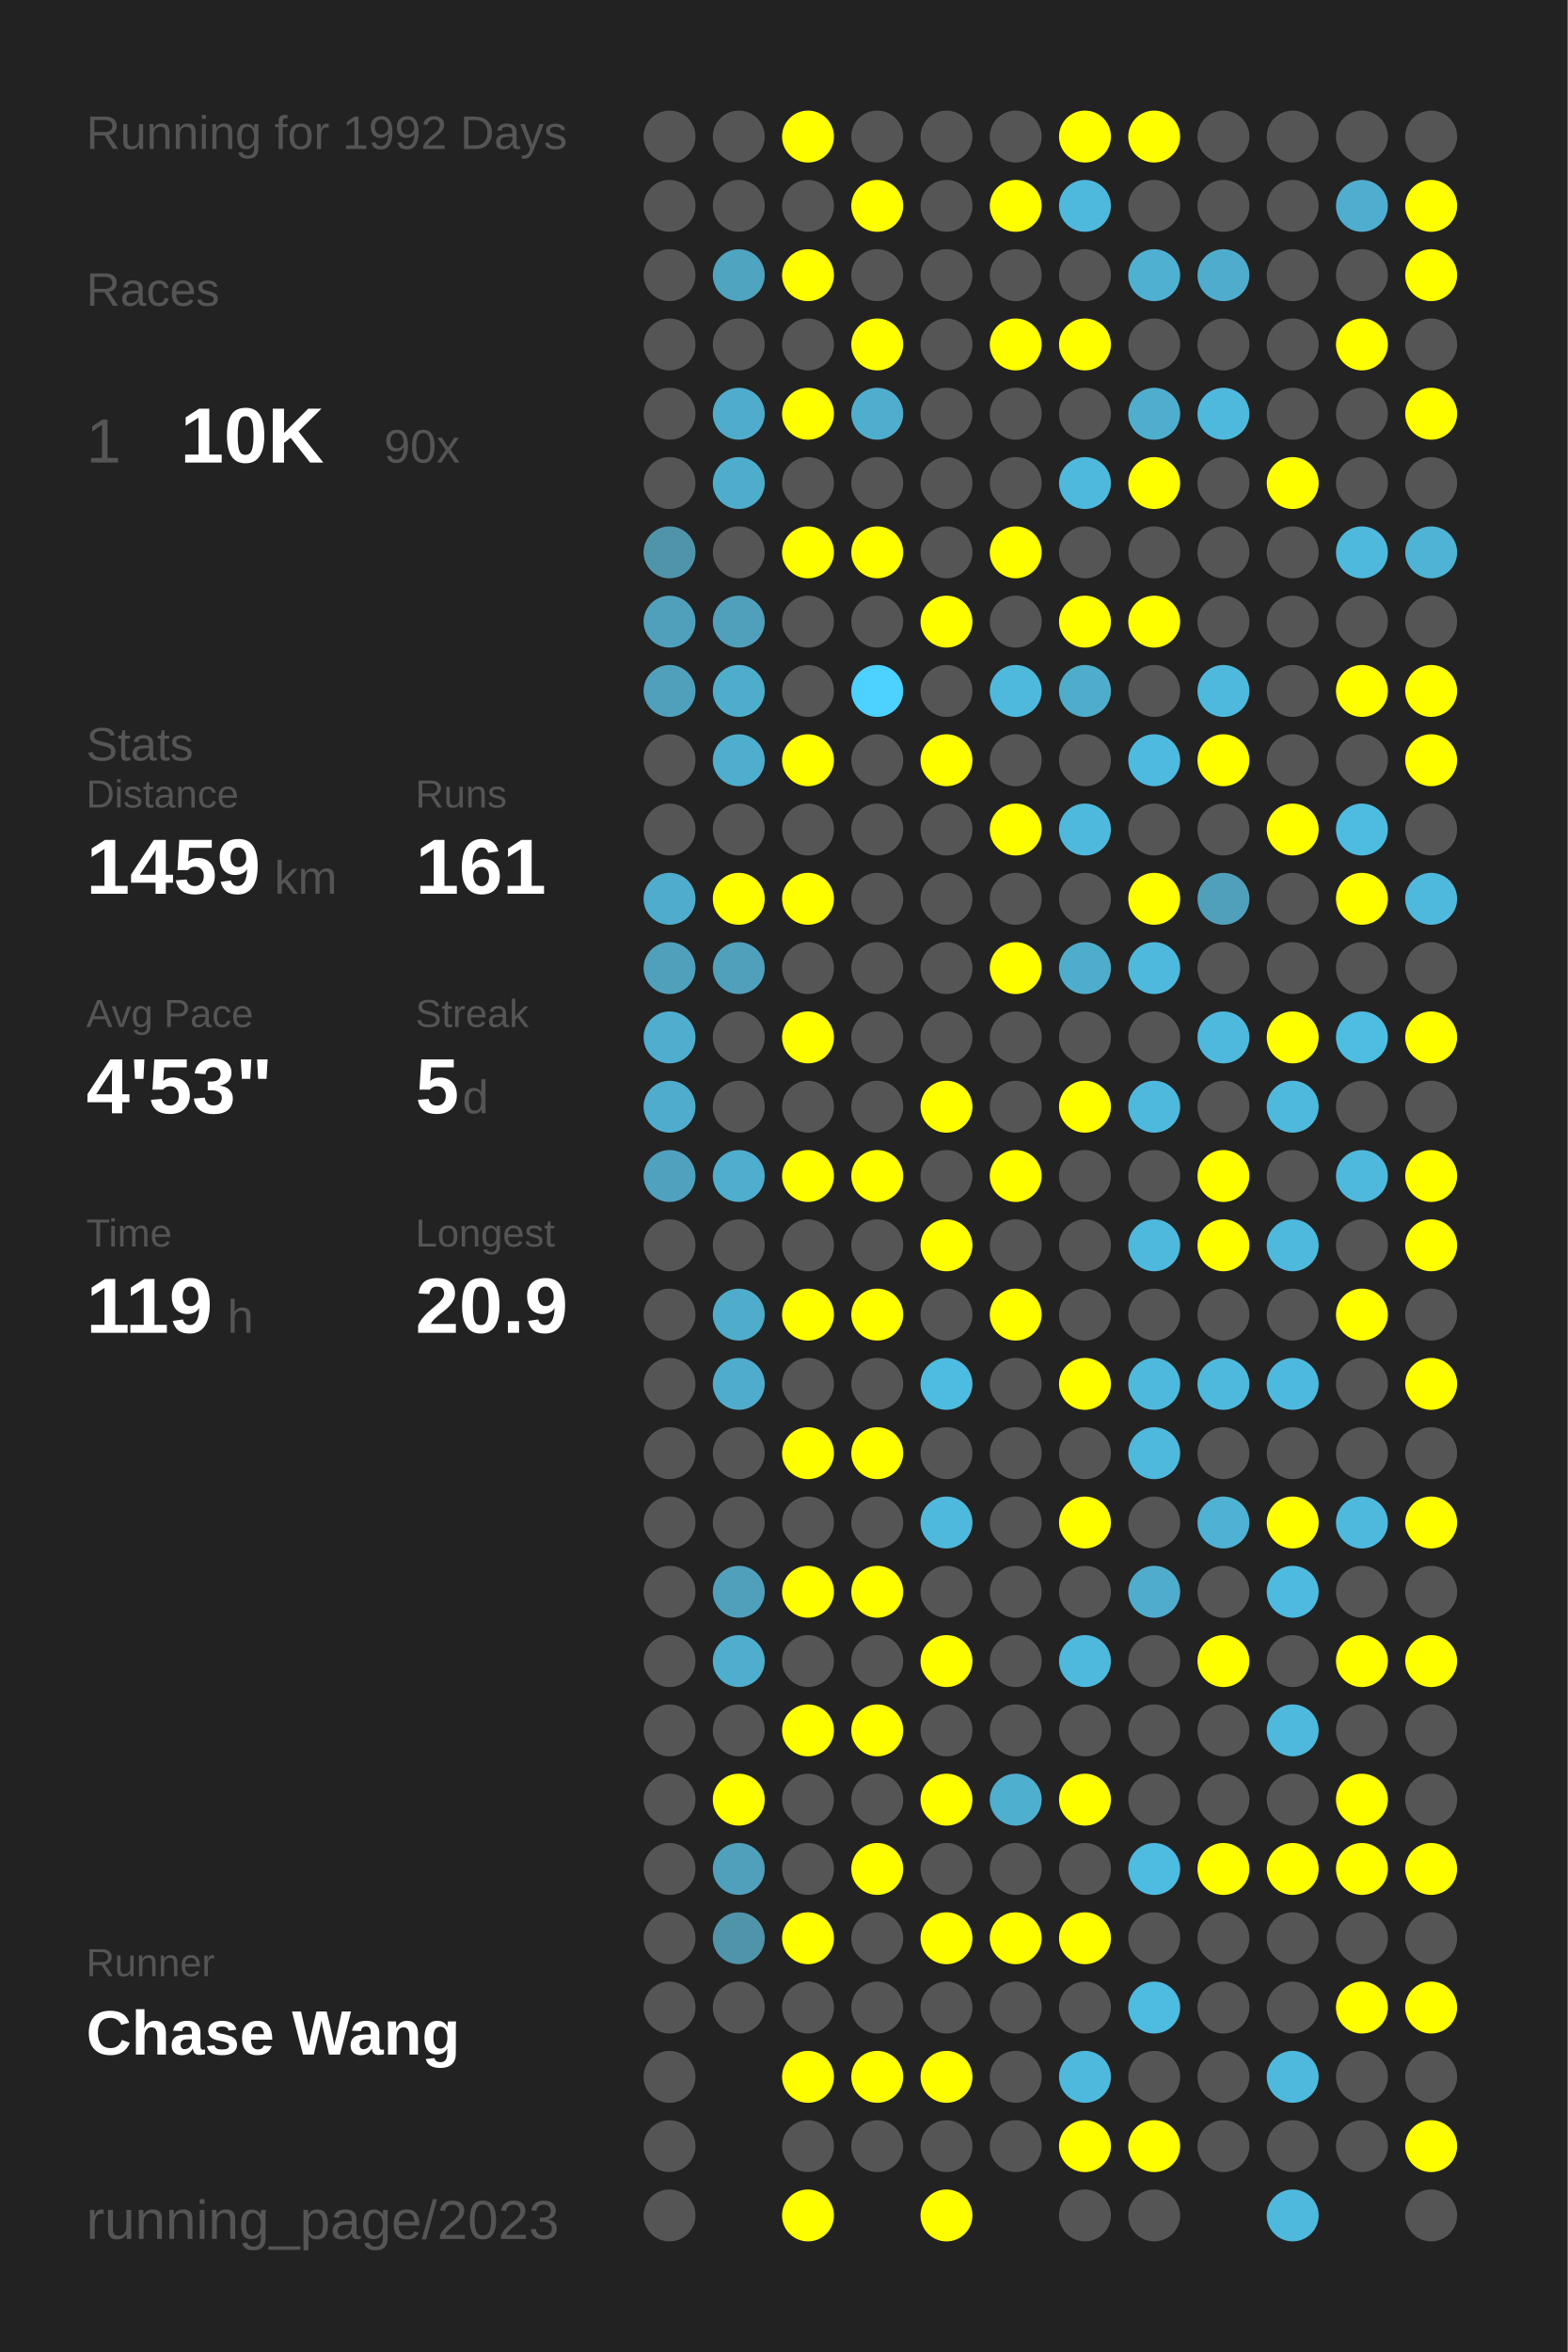
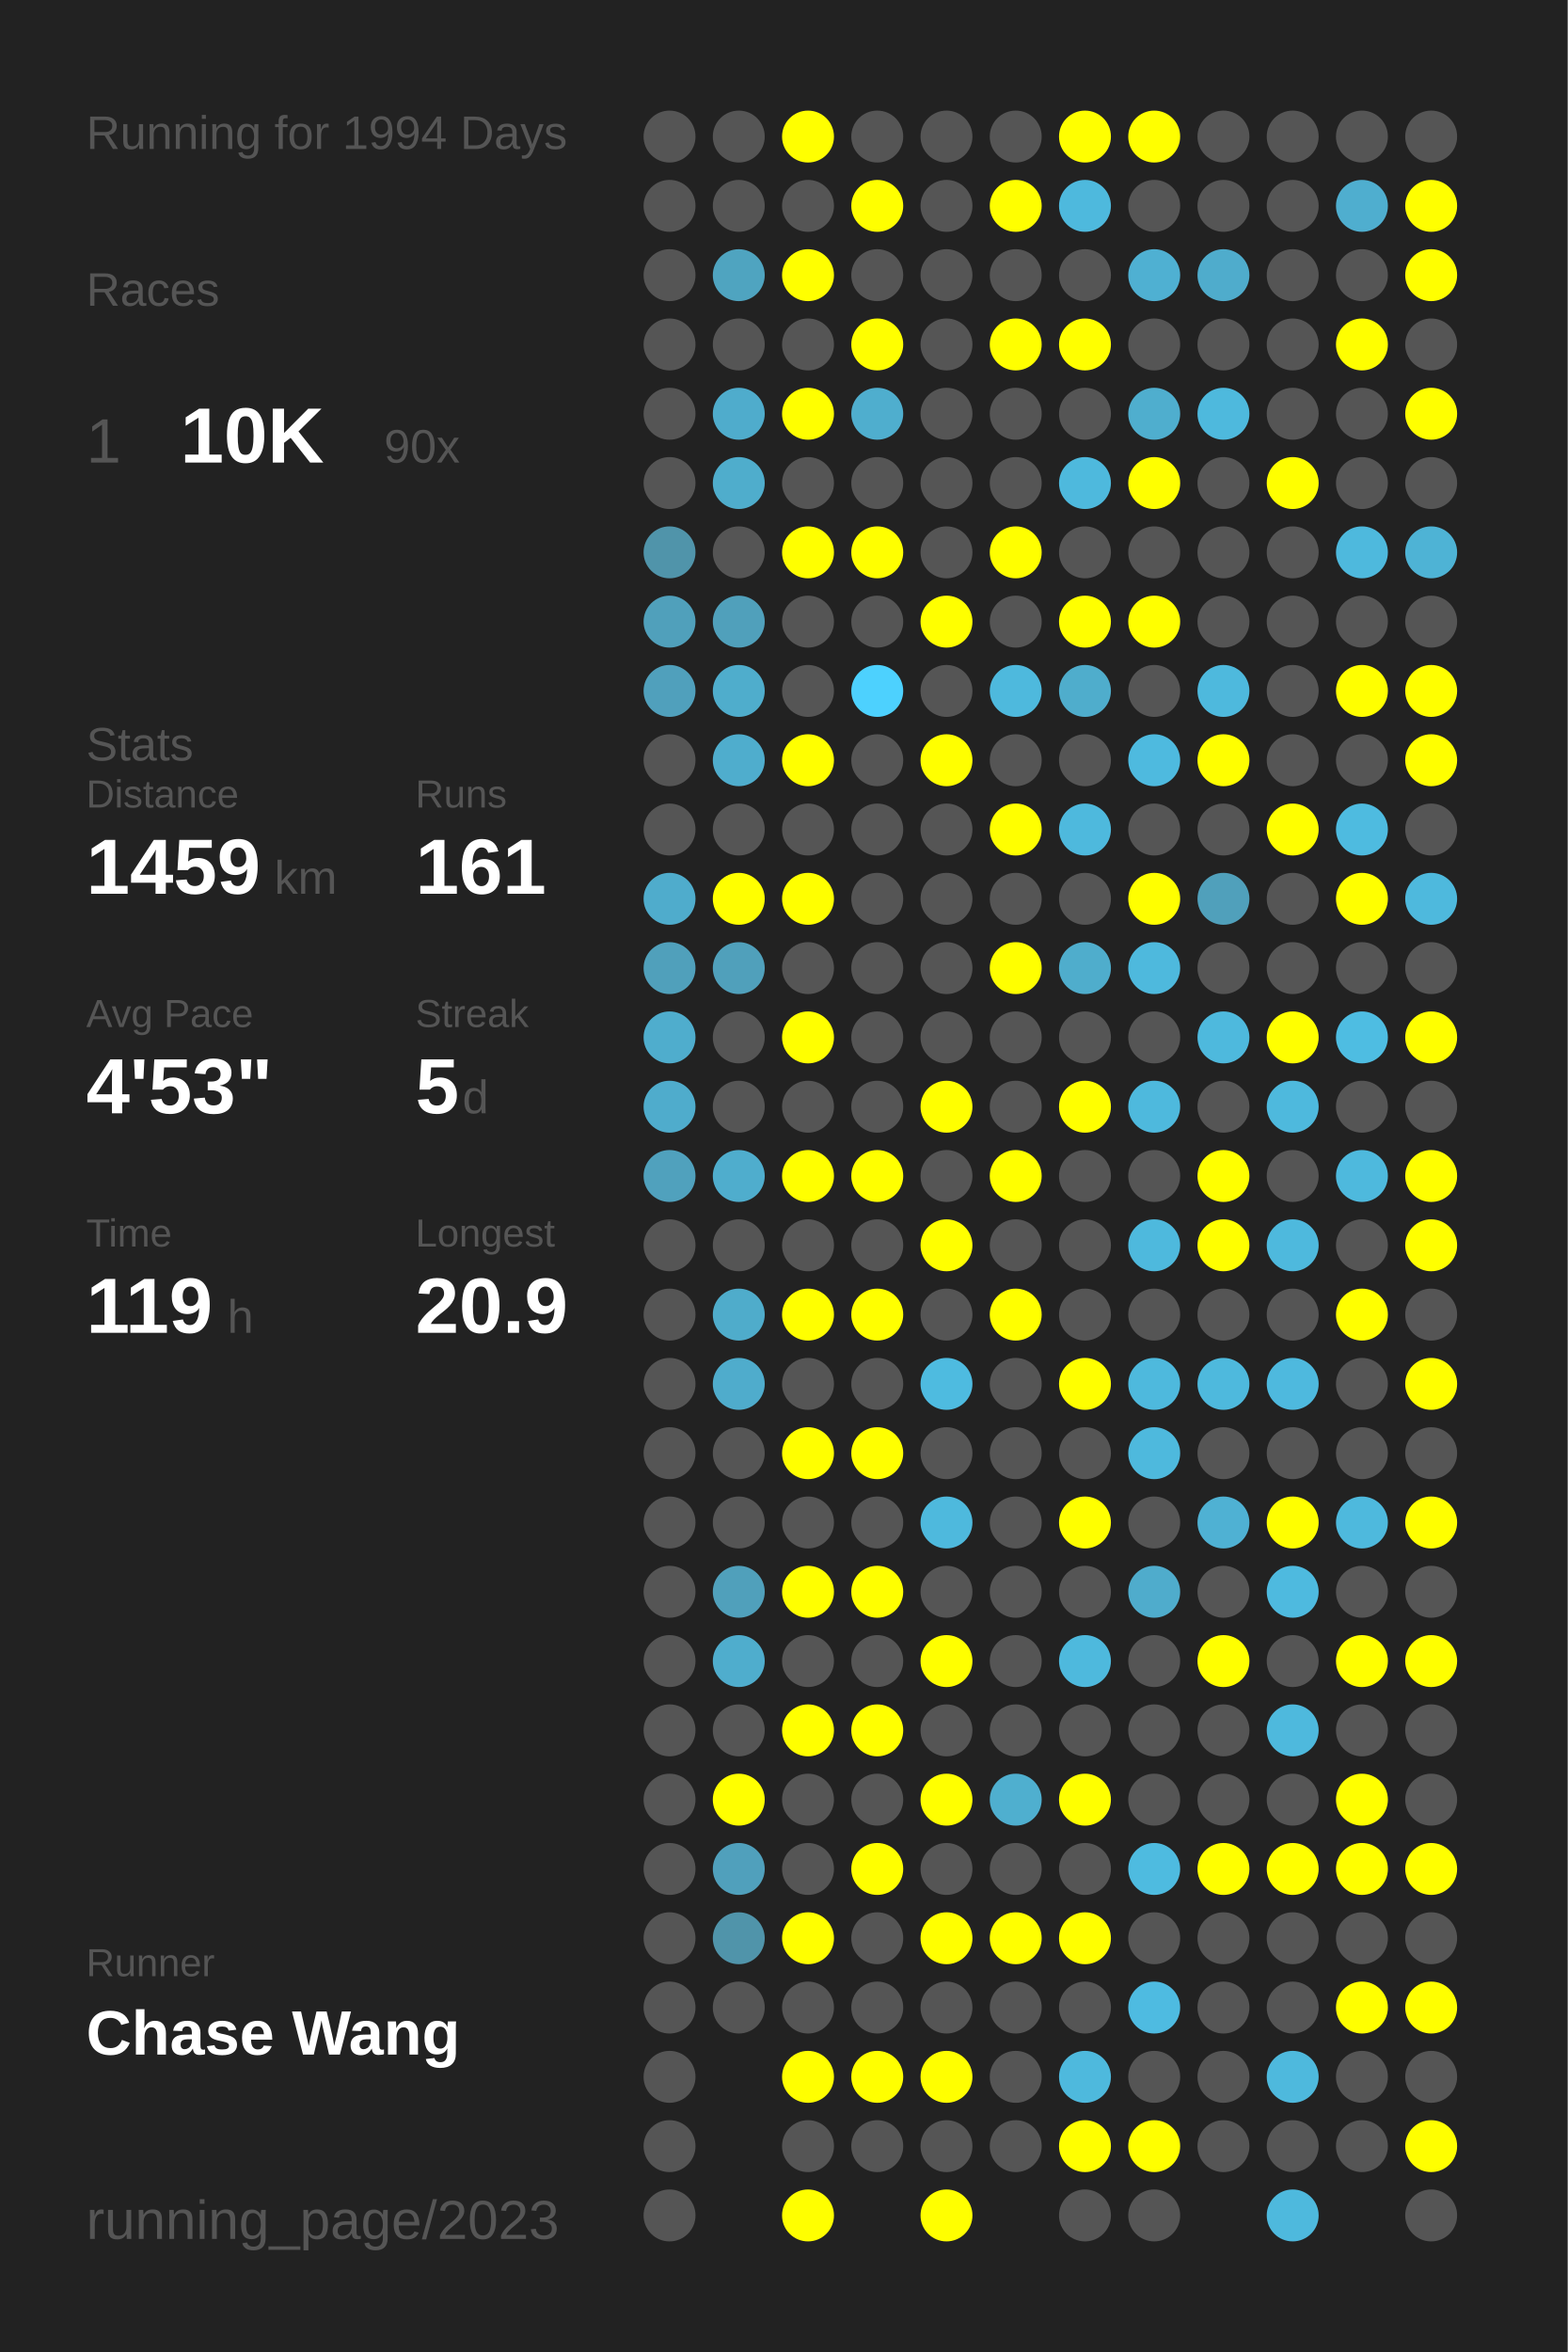
<svg xmlns="http://www.w3.org/2000/svg" baseProfile="full" height="300mm" version="1.1" viewBox="0,0,200,300" width="200mm">
  <defs />
  <rect fill="#222222" height="300" width="200" x="0" y="0" />
-   <text fill="#555555" style="font-size:6px; font-family:Arial;" x="11" y="19">Running for 1992 Days</text>
+   <text fill="#555555" style="font-size:6px; font-family:Arial;" x="11" y="19">Running for 1994 Days</text>
  <text fill="#555555" style="font-size:6px; font-family:Arial;" x="11" y="39">Races</text>
  <text fill="#555555" style="font-size:8px; font-family:Arial;" x="11" y="59">1</text>
  <text fill="#FFFFFF" style="font-size:10px; font-family:Arial; font-weight:bold;" x="23" y="59">10K</text>
  <text fill="#555555" style="font-size:6px; font-family:Arial;" x="49" y="59">90x</text>
  <text fill="#555555" style="font-size:6px; font-family:Arial;" x="11" y="97">Stats</text>
  <text fill="#555555" style="font-size:5px; font-family:Arial;" x="11" y="103">Distance</text>
  <text fill="#FFFFFF" style="font-size:10px; font-family:Arial; font-weight:bold;" x="11" y="114">1459</text>
  <text fill="#555555" style="font-size:6px; font-family:Arial;" x="35" y="114">km</text>
  <text fill="#555555" style="font-size:5px; font-family:Arial;" x="53" y="103">Runs</text>
  <text fill="#FFFFFF" style="font-size:10px; font-family:Arial; font-weight:bold;" x="53" y="114">161</text>
  <text fill="#555555" style="font-size:5px; font-family:Arial;" x="11" y="131">Avg Pace</text>
  <text fill="#FFFFFF" style="font-size:10px; font-family:Arial; font-weight:bold;" x="11" y="142">4'53"</text>
  <text fill="#555555" style="font-size:5px; font-family:Arial;" x="53" y="131">Streak</text>
  <text fill="#FFFFFF" style="font-size:10px; font-family:Arial; font-weight:bold;" x="53" y="142">5</text>
  <text fill="#555555" style="font-size:6px; font-family:Arial;" x="59" y="142">d</text>
  <text fill="#555555" style="font-size:5px; font-family:Arial;" x="11" y="159">Time</text>
  <text fill="#FFFFFF" style="font-size:10px; font-family:Arial; font-weight:bold;" x="11" y="170">119</text>
  <text fill="#555555" style="font-size:6px; font-family:Arial;" x="29" y="170">h</text>
  <text fill="#555555" style="font-size:5px; font-family:Arial;" x="53" y="159">Longest</text>
  <text fill="#FFFFFF" style="font-size:10px; font-family:Arial; font-weight:bold;" x="53" y="170">20.9</text>
  <text fill="#555555" style="font-size:5px; font-family:Arial;" x="11" y="252.065">Runner</text>
  <text fill="#FFFFFF" style="font-size:8px; font-family:Arial; font-weight:bold;" x="11" y="262.065">Chase Wang</text>
  <text fill="#555555" style="font-size:7px; font-family:Arial;" x="11" y="285.581">running_page/2023</text>
  <circle cx="85.417" cy="17.419" fill="#555555" r="3.312" />
  <circle cx="85.417" cy="26.258" fill="#555555" r="3.312" />
  <circle cx="85.417" cy="35.097" fill="#555555" r="3.312" />
  <circle cx="85.417" cy="43.935" fill="#555555" r="3.312" />
  <circle cx="85.417" cy="52.774" fill="#555555" r="3.312" />
  <circle cx="85.417" cy="61.613" fill="#555555" r="3.312" />
  <circle cx="85.417" cy="70.452" fill="#5094aa" r="3.312" />
  <circle cx="85.417" cy="79.29" fill="#50a0bb" r="3.312" />
  <circle cx="85.417" cy="88.129" fill="#50a0bc" r="3.312" />
  <circle cx="85.417" cy="96.968" fill="#555555" r="3.312" />
  <circle cx="85.417" cy="105.806" fill="#555555" r="3.312" />
  <circle cx="85.417" cy="114.645" fill="#4faccc" r="3.312" />
  <circle cx="85.417" cy="123.484" fill="#50a0bb" r="3.312" />
  <circle cx="85.417" cy="132.323" fill="#4fadcd" r="3.312" />
  <circle cx="85.417" cy="141.161" fill="#4faccc" r="3.312" />
  <circle cx="85.417" cy="150" fill="#50a1bd" r="3.312" />
  <circle cx="85.417" cy="158.839" fill="#555555" r="3.312" />
  <circle cx="85.417" cy="167.677" fill="#555555" r="3.312" />
  <circle cx="85.417" cy="176.516" fill="#555555" r="3.312" />
  <circle cx="85.417" cy="185.355" fill="#555555" r="3.312" />
  <circle cx="85.417" cy="194.194" fill="#555555" r="3.312" />
  <circle cx="85.417" cy="203.032" fill="#555555" r="3.312" />
  <circle cx="85.417" cy="211.871" fill="#555555" r="3.312" />
  <circle cx="85.417" cy="220.71" fill="#555555" r="3.312" />
  <circle cx="85.417" cy="229.548" fill="#555555" r="3.312" />
  <circle cx="85.417" cy="238.387" fill="#555555" r="3.312" />
  <circle cx="85.417" cy="247.226" fill="#555555" r="3.312" />
  <circle cx="85.417" cy="256.065" fill="#555555" r="3.312" />
  <circle cx="85.417" cy="264.903" fill="#555555" r="3.312" />
  <circle cx="85.417" cy="273.742" fill="#555555" r="3.312" />
  <circle cx="85.417" cy="282.581" fill="#555555" r="3.312" />
  <circle cx="94.25" cy="17.419" fill="#555555" r="3.312" />
  <circle cx="94.25" cy="26.258" fill="#555555" r="3.312" />
  <circle cx="94.25" cy="35.097" fill="#4fa4c0" r="3.312" />
  <circle cx="94.25" cy="43.935" fill="#555555" r="3.312" />
  <circle cx="94.25" cy="52.774" fill="#4faccc" r="3.312" />
  <circle cx="94.25" cy="61.613" fill="#4fadcc" r="3.312" />
  <circle cx="94.25" cy="70.452" fill="#555555" r="3.312" />
  <circle cx="94.25" cy="79.29" fill="#50a0bb" r="3.312" />
  <circle cx="94.25" cy="88.129" fill="#4fadcc" r="3.312" />
  <circle cx="94.25" cy="96.968" fill="#4fadcd" r="3.312" />
  <circle cx="94.25" cy="105.806" fill="#555555" r="3.312" />
  <circle cx="94.25" cy="114.645" fill="#FFFF00" r="3.312" />
  <circle cx="94.25" cy="123.484" fill="#50a0bb" r="3.312" />
  <circle cx="94.25" cy="132.323" fill="#555555" r="3.312" />
  <circle cx="94.25" cy="141.161" fill="#555555" r="3.312" />
  <circle cx="94.25" cy="150" fill="#4fadcd" r="3.312" />
  <circle cx="94.25" cy="158.839" fill="#555555" r="3.312" />
  <circle cx="94.25" cy="167.677" fill="#4faccb" r="3.312" />
  <circle cx="94.25" cy="176.516" fill="#4faccc" r="3.312" />
  <circle cx="94.25" cy="185.355" fill="#555555" r="3.312" />
  <circle cx="94.25" cy="194.194" fill="#555555" r="3.312" />
  <circle cx="94.25" cy="203.032" fill="#50a0bb" r="3.312" />
  <circle cx="94.25" cy="211.871" fill="#4fadcd" r="3.312" />
  <circle cx="94.25" cy="220.71" fill="#555555" r="3.312" />
  <circle cx="94.25" cy="229.548" fill="#FFFF00" r="3.312" />
  <circle cx="94.25" cy="238.387" fill="#50a0bc" r="3.312" />
  <circle cx="94.25" cy="247.226" fill="#5094aa" r="3.312" />
  <circle cx="94.25" cy="256.065" fill="#555555" r="3.312" />
  <circle cx="103.083" cy="17.419" fill="#FFFF00" r="3.312" />
  <circle cx="103.083" cy="26.258" fill="#555555" r="3.312" />
  <circle cx="103.083" cy="35.097" fill="#FFFF00" r="3.312" />
  <circle cx="103.083" cy="43.935" fill="#555555" r="3.312" />
  <circle cx="103.083" cy="52.774" fill="#FFFF00" r="3.312" />
  <circle cx="103.083" cy="61.613" fill="#555555" r="3.312" />
  <circle cx="103.083" cy="70.452" fill="#FFFF00" r="3.312" />
  <circle cx="103.083" cy="79.29" fill="#555555" r="3.312" />
  <circle cx="103.083" cy="88.129" fill="#555555" r="3.312" />
  <circle cx="103.083" cy="96.968" fill="#FFFF00" r="3.312" />
  <circle cx="103.083" cy="105.806" fill="#555555" r="3.312" />
  <circle cx="103.083" cy="114.645" fill="#FFFF00" r="3.312" />
  <circle cx="103.083" cy="123.484" fill="#555555" r="3.312" />
  <circle cx="103.083" cy="132.323" fill="#FFFF00" r="3.312" />
  <circle cx="103.083" cy="141.161" fill="#555555" r="3.312" />
  <circle cx="103.083" cy="150" fill="#FFFF00" r="3.312" />
  <circle cx="103.083" cy="158.839" fill="#555555" r="3.312" />
  <circle cx="103.083" cy="167.677" fill="#FFFF00" r="3.312" />
  <circle cx="103.083" cy="176.516" fill="#555555" r="3.312" />
  <circle cx="103.083" cy="185.355" fill="#FFFF00" r="3.312" />
  <circle cx="103.083" cy="194.194" fill="#555555" r="3.312" />
  <circle cx="103.083" cy="203.032" fill="#FFFF00" r="3.312" />
  <circle cx="103.083" cy="211.871" fill="#555555" r="3.312" />
  <circle cx="103.083" cy="220.71" fill="#FFFF00" r="3.312" />
  <circle cx="103.083" cy="229.548" fill="#555555" r="3.312" />
  <circle cx="103.083" cy="238.387" fill="#555555" r="3.312" />
  <circle cx="103.083" cy="247.226" fill="#FFFF00" r="3.312" />
  <circle cx="103.083" cy="256.065" fill="#555555" r="3.312" />
  <circle cx="103.083" cy="264.903" fill="#FFFF00" r="3.312" />
  <circle cx="103.083" cy="273.742" fill="#555555" r="3.312" />
  <circle cx="103.083" cy="282.581" fill="#FFFF00" r="3.312" />
  <circle cx="111.917" cy="17.419" fill="#555555" r="3.312" />
  <circle cx="111.917" cy="26.258" fill="#FFFF00" r="3.312" />
  <circle cx="111.917" cy="35.097" fill="#555555" r="3.312" />
  <circle cx="111.917" cy="43.935" fill="#FFFF00" r="3.312" />
  <circle cx="111.917" cy="52.774" fill="#4faece" r="3.312" />
  <circle cx="111.917" cy="61.613" fill="#555555" r="3.312" />
  <circle cx="111.917" cy="70.452" fill="#FFFF00" r="3.312" />
  <circle cx="111.917" cy="79.29" fill="#555555" r="3.312" />
  <circle cx="111.917" cy="88.129" fill="#4dd1fe" r="3.312" />
  <circle cx="111.917" cy="96.968" fill="#555555" r="3.312" />
  <circle cx="111.917" cy="105.806" fill="#555555" r="3.312" />
  <circle cx="111.917" cy="114.645" fill="#555555" r="3.312" />
  <circle cx="111.917" cy="123.484" fill="#555555" r="3.312" />
  <circle cx="111.917" cy="132.323" fill="#555555" r="3.312" />
  <circle cx="111.917" cy="141.161" fill="#555555" r="3.312" />
  <circle cx="111.917" cy="150" fill="#FFFF00" r="3.312" />
  <circle cx="111.917" cy="158.839" fill="#555555" r="3.312" />
  <circle cx="111.917" cy="167.677" fill="#FFFF00" r="3.312" />
  <circle cx="111.917" cy="176.516" fill="#555555" r="3.312" />
  <circle cx="111.917" cy="185.355" fill="#FFFF00" r="3.312" />
  <circle cx="111.917" cy="194.194" fill="#555555" r="3.312" />
  <circle cx="111.917" cy="203.032" fill="#FFFF00" r="3.312" />
  <circle cx="111.917" cy="211.871" fill="#555555" r="3.312" />
  <circle cx="111.917" cy="220.71" fill="#FFFF00" r="3.312" />
  <circle cx="111.917" cy="229.548" fill="#555555" r="3.312" />
  <circle cx="111.917" cy="238.387" fill="#FFFF00" r="3.312" />
  <circle cx="111.917" cy="247.226" fill="#555555" r="3.312" />
  <circle cx="111.917" cy="256.065" fill="#555555" r="3.312" />
  <circle cx="111.917" cy="264.903" fill="#FFFF00" r="3.312" />
  <circle cx="111.917" cy="273.742" fill="#555555" r="3.312" />
  <circle cx="120.75" cy="17.419" fill="#555555" r="3.312" />
  <circle cx="120.75" cy="26.258" fill="#555555" r="3.312" />
  <circle cx="120.75" cy="35.097" fill="#555555" r="3.312" />
  <circle cx="120.75" cy="43.935" fill="#555555" r="3.312" />
  <circle cx="120.75" cy="52.774" fill="#555555" r="3.312" />
  <circle cx="120.75" cy="61.613" fill="#555555" r="3.312" />
  <circle cx="120.75" cy="70.452" fill="#555555" r="3.312" />
  <circle cx="120.75" cy="79.29" fill="#FFFF00" r="3.312" />
  <circle cx="120.75" cy="88.129" fill="#555555" r="3.312" />
  <circle cx="120.75" cy="96.968" fill="#FFFF00" r="3.312" />
  <circle cx="120.75" cy="105.806" fill="#555555" r="3.312" />
  <circle cx="120.75" cy="114.645" fill="#555555" r="3.312" />
  <circle cx="120.75" cy="123.484" fill="#555555" r="3.312" />
  <circle cx="120.75" cy="132.323" fill="#555555" r="3.312" />
  <circle cx="120.75" cy="141.161" fill="#FFFF00" r="3.312" />
  <circle cx="120.75" cy="150" fill="#555555" r="3.312" />
  <circle cx="120.75" cy="158.839" fill="#FFFF00" r="3.312" />
  <circle cx="120.75" cy="167.677" fill="#555555" r="3.312" />
  <circle cx="120.75" cy="176.516" fill="#4ebbe0" r="3.312" />
  <circle cx="120.75" cy="185.355" fill="#555555" r="3.312" />
  <circle cx="120.75" cy="194.194" fill="#4eb9dd" r="3.312" />
  <circle cx="120.75" cy="203.032" fill="#555555" r="3.312" />
  <circle cx="120.75" cy="211.871" fill="#FFFF00" r="3.312" />
  <circle cx="120.75" cy="220.71" fill="#555555" r="3.312" />
  <circle cx="120.75" cy="229.548" fill="#FFFF00" r="3.312" />
  <circle cx="120.75" cy="238.387" fill="#555555" r="3.312" />
  <circle cx="120.75" cy="247.226" fill="#FFFF00" r="3.312" />
  <circle cx="120.75" cy="256.065" fill="#555555" r="3.312" />
  <circle cx="120.75" cy="264.903" fill="#FFFF00" r="3.312" />
  <circle cx="120.75" cy="273.742" fill="#555555" r="3.312" />
  <circle cx="120.75" cy="282.581" fill="#FFFF00" r="3.312" />
  <circle cx="129.583" cy="17.419" fill="#555555" r="3.312" />
  <circle cx="129.583" cy="26.258" fill="#FFFF00" r="3.312" />
  <circle cx="129.583" cy="35.097" fill="#555555" r="3.312" />
  <circle cx="129.583" cy="43.935" fill="#FFFF00" r="3.312" />
  <circle cx="129.583" cy="52.774" fill="#555555" r="3.312" />
  <circle cx="129.583" cy="61.613" fill="#555555" r="3.312" />
  <circle cx="129.583" cy="70.452" fill="#FFFF00" r="3.312" />
  <circle cx="129.583" cy="79.29" fill="#555555" r="3.312" />
  <circle cx="129.583" cy="88.129" fill="#4eb9dd" r="3.312" />
  <circle cx="129.583" cy="96.968" fill="#555555" r="3.312" />
  <circle cx="129.583" cy="105.806" fill="#FFFF00" r="3.312" />
  <circle cx="129.583" cy="114.645" fill="#555555" r="3.312" />
  <circle cx="129.583" cy="123.484" fill="#FFFF00" r="3.312" />
  <circle cx="129.583" cy="132.323" fill="#555555" r="3.312" />
  <circle cx="129.583" cy="141.161" fill="#555555" r="3.312" />
  <circle cx="129.583" cy="150" fill="#FFFF00" r="3.312" />
  <circle cx="129.583" cy="158.839" fill="#555555" r="3.312" />
  <circle cx="129.583" cy="167.677" fill="#FFFF00" r="3.312" />
  <circle cx="129.583" cy="176.516" fill="#555555" r="3.312" />
  <circle cx="129.583" cy="185.355" fill="#555555" r="3.312" />
  <circle cx="129.583" cy="194.194" fill="#555555" r="3.312" />
  <circle cx="129.583" cy="203.032" fill="#555555" r="3.312" />
  <circle cx="129.583" cy="211.871" fill="#555555" r="3.312" />
  <circle cx="129.583" cy="220.71" fill="#555555" r="3.312" />
  <circle cx="129.583" cy="229.548" fill="#4fafcf" r="3.312" />
  <circle cx="129.583" cy="238.387" fill="#555555" r="3.312" />
  <circle cx="129.583" cy="247.226" fill="#FFFF00" r="3.312" />
  <circle cx="129.583" cy="256.065" fill="#555555" r="3.312" />
  <circle cx="129.583" cy="264.903" fill="#555555" r="3.312" />
  <circle cx="129.583" cy="273.742" fill="#555555" r="3.312" />
  <circle cx="138.417" cy="17.419" fill="#FFFF00" r="3.312" />
  <circle cx="138.417" cy="26.258" fill="#4eb9dd" r="3.312" />
  <circle cx="138.417" cy="35.097" fill="#555555" r="3.312" />
  <circle cx="138.417" cy="43.935" fill="#FFFF00" r="3.312" />
  <circle cx="138.417" cy="52.774" fill="#555555" r="3.312" />
  <circle cx="138.417" cy="61.613" fill="#4eb9dd" r="3.312" />
  <circle cx="138.417" cy="70.452" fill="#555555" r="3.312" />
  <circle cx="138.417" cy="79.29" fill="#FFFF00" r="3.312" />
  <circle cx="138.417" cy="88.129" fill="#4fadcc" r="3.312" />
  <circle cx="138.417" cy="96.968" fill="#555555" r="3.312" />
  <circle cx="138.417" cy="105.806" fill="#4eb9dd" r="3.312" />
  <circle cx="138.417" cy="114.645" fill="#555555" r="3.312" />
  <circle cx="138.417" cy="123.484" fill="#4fadcc" r="3.312" />
  <circle cx="138.417" cy="132.323" fill="#555555" r="3.312" />
  <circle cx="138.417" cy="141.161" fill="#FFFF00" r="3.312" />
  <circle cx="138.417" cy="150" fill="#555555" r="3.312" />
  <circle cx="138.417" cy="158.839" fill="#555555" r="3.312" />
  <circle cx="138.417" cy="167.677" fill="#555555" r="3.312" />
  <circle cx="138.417" cy="176.516" fill="#FFFF00" r="3.312" />
  <circle cx="138.417" cy="185.355" fill="#555555" r="3.312" />
  <circle cx="138.417" cy="194.194" fill="#FFFF00" r="3.312" />
  <circle cx="138.417" cy="203.032" fill="#555555" r="3.312" />
  <circle cx="138.417" cy="211.871" fill="#4eb9dd" r="3.312" />
  <circle cx="138.417" cy="220.71" fill="#555555" r="3.312" />
  <circle cx="138.417" cy="229.548" fill="#FFFF00" r="3.312" />
  <circle cx="138.417" cy="238.387" fill="#555555" r="3.312" />
  <circle cx="138.417" cy="247.226" fill="#FFFF00" r="3.312" />
  <circle cx="138.417" cy="256.065" fill="#555555" r="3.312" />
  <circle cx="138.417" cy="264.903" fill="#4eb9dd" r="3.312" />
  <circle cx="138.417" cy="273.742" fill="#FFFF00" r="3.312" />
  <circle cx="138.417" cy="282.581" fill="#555555" r="3.312" />
  <circle cx="147.25" cy="17.419" fill="#FFFF00" r="3.312" />
  <circle cx="147.25" cy="26.258" fill="#555555" r="3.312" />
  <circle cx="147.25" cy="35.097" fill="#4fb0d2" r="3.312" />
  <circle cx="147.25" cy="43.935" fill="#555555" r="3.312" />
  <circle cx="147.25" cy="52.774" fill="#4faece" r="3.312" />
  <circle cx="147.25" cy="61.613" fill="#FFFF00" r="3.312" />
  <circle cx="147.25" cy="70.452" fill="#555555" r="3.312" />
  <circle cx="147.25" cy="79.29" fill="#FFFF00" r="3.312" />
  <circle cx="147.25" cy="88.129" fill="#555555" r="3.312" />
  <circle cx="147.25" cy="96.968" fill="#4ebadf" r="3.312" />
  <circle cx="147.25" cy="105.806" fill="#555555" r="3.312" />
  <circle cx="147.25" cy="114.645" fill="#FFFF00" r="3.312" />
  <circle cx="147.25" cy="123.484" fill="#4eb9dd" r="3.312" />
  <circle cx="147.25" cy="132.323" fill="#555555" r="3.312" />
  <circle cx="147.25" cy="141.161" fill="#4eb9dd" r="3.312" />
  <circle cx="147.25" cy="150" fill="#555555" r="3.312" />
  <circle cx="147.25" cy="158.839" fill="#4eb9dd" r="3.312" />
  <circle cx="147.25" cy="167.677" fill="#555555" r="3.312" />
  <circle cx="147.25" cy="176.516" fill="#4eb9dd" r="3.312" />
  <circle cx="147.25" cy="185.355" fill="#4eb9dd" r="3.312" />
  <circle cx="147.25" cy="194.194" fill="#555555" r="3.312" />
  <circle cx="147.25" cy="203.032" fill="#4faccc" r="3.312" />
  <circle cx="147.25" cy="211.871" fill="#555555" r="3.312" />
  <circle cx="147.25" cy="220.71" fill="#555555" r="3.312" />
  <circle cx="147.25" cy="229.548" fill="#555555" r="3.312" />
  <circle cx="147.25" cy="238.387" fill="#4ebbe0" r="3.312" />
  <circle cx="147.25" cy="247.226" fill="#555555" r="3.312" />
  <circle cx="147.25" cy="256.065" fill="#4ebbe1" r="3.312" />
  <circle cx="147.25" cy="264.903" fill="#555555" r="3.312" />
  <circle cx="147.25" cy="273.742" fill="#FFFF00" r="3.312" />
  <circle cx="147.25" cy="282.581" fill="#555555" r="3.312" />
  <circle cx="156.083" cy="17.419" fill="#555555" r="3.312" />
  <circle cx="156.083" cy="26.258" fill="#555555" r="3.312" />
  <circle cx="156.083" cy="35.097" fill="#4faccc" r="3.312" />
  <circle cx="156.083" cy="43.935" fill="#555555" r="3.312" />
  <circle cx="156.083" cy="52.774" fill="#4eb9dd" r="3.312" />
  <circle cx="156.083" cy="61.613" fill="#555555" r="3.312" />
  <circle cx="156.083" cy="70.452" fill="#555555" r="3.312" />
  <circle cx="156.083" cy="79.29" fill="#555555" r="3.312" />
  <circle cx="156.083" cy="88.129" fill="#4eb9dd" r="3.312" />
  <circle cx="156.083" cy="96.968" fill="#FFFF00" r="3.312" />
  <circle cx="156.083" cy="105.806" fill="#555555" r="3.312" />
  <circle cx="156.083" cy="114.645" fill="#50a0bb" r="3.312" />
  <circle cx="156.083" cy="123.484" fill="#555555" r="3.312" />
  <circle cx="156.083" cy="132.323" fill="#4eb9dd" r="3.312" />
  <circle cx="156.083" cy="141.161" fill="#555555" r="3.312" />
  <circle cx="156.083" cy="150" fill="#FFFF00" r="3.312" />
  <circle cx="156.083" cy="158.839" fill="#FFFF00" r="3.312" />
  <circle cx="156.083" cy="167.677" fill="#555555" r="3.312" />
  <circle cx="156.083" cy="176.516" fill="#4eb9dd" r="3.312" />
  <circle cx="156.083" cy="185.355" fill="#555555" r="3.312" />
  <circle cx="156.083" cy="194.194" fill="#4fb1d3" r="3.312" />
  <circle cx="156.083" cy="203.032" fill="#555555" r="3.312" />
  <circle cx="156.083" cy="211.871" fill="#FFFF00" r="3.312" />
  <circle cx="156.083" cy="220.71" fill="#555555" r="3.312" />
  <circle cx="156.083" cy="229.548" fill="#555555" r="3.312" />
  <circle cx="156.083" cy="238.387" fill="#FFFF00" r="3.312" />
  <circle cx="156.083" cy="247.226" fill="#555555" r="3.312" />
  <circle cx="156.083" cy="256.065" fill="#555555" r="3.312" />
  <circle cx="156.083" cy="264.903" fill="#555555" r="3.312" />
  <circle cx="156.083" cy="273.742" fill="#555555" r="3.312" />
  <circle cx="164.917" cy="17.419" fill="#555555" r="3.312" />
  <circle cx="164.917" cy="26.258" fill="#555555" r="3.312" />
  <circle cx="164.917" cy="35.097" fill="#555555" r="3.312" />
  <circle cx="164.917" cy="43.935" fill="#555555" r="3.312" />
  <circle cx="164.917" cy="52.774" fill="#555555" r="3.312" />
  <circle cx="164.917" cy="61.613" fill="#FFFF00" r="3.312" />
  <circle cx="164.917" cy="70.452" fill="#555555" r="3.312" />
  <circle cx="164.917" cy="79.29" fill="#555555" r="3.312" />
  <circle cx="164.917" cy="88.129" fill="#555555" r="3.312" />
  <circle cx="164.917" cy="96.968" fill="#555555" r="3.312" />
  <circle cx="164.917" cy="105.806" fill="#FFFF00" r="3.312" />
  <circle cx="164.917" cy="114.645" fill="#555555" r="3.312" />
  <circle cx="164.917" cy="123.484" fill="#555555" r="3.312" />
  <circle cx="164.917" cy="132.323" fill="#FFFF00" r="3.312" />
  <circle cx="164.917" cy="141.161" fill="#4eb9dd" r="3.312" />
  <circle cx="164.917" cy="150" fill="#555555" r="3.312" />
  <circle cx="164.917" cy="158.839" fill="#4eb9dd" r="3.312" />
  <circle cx="164.917" cy="167.677" fill="#555555" r="3.312" />
  <circle cx="164.917" cy="176.516" fill="#4eb9de" r="3.312" />
  <circle cx="164.917" cy="185.355" fill="#555555" r="3.312" />
  <circle cx="164.917" cy="194.194" fill="#FFFF00" r="3.312" />
  <circle cx="164.917" cy="203.032" fill="#4ebadf" r="3.312" />
  <circle cx="164.917" cy="211.871" fill="#555555" r="3.312" />
  <circle cx="164.917" cy="220.71" fill="#4eb9dd" r="3.312" />
  <circle cx="164.917" cy="229.548" fill="#555555" r="3.312" />
  <circle cx="164.917" cy="238.387" fill="#FFFF00" r="3.312" />
  <circle cx="164.917" cy="247.226" fill="#555555" r="3.312" />
  <circle cx="164.917" cy="256.065" fill="#555555" r="3.312" />
  <circle cx="164.917" cy="264.903" fill="#4eb9dd" r="3.312" />
  <circle cx="164.917" cy="273.742" fill="#555555" r="3.312" />
  <circle cx="164.917" cy="282.581" fill="#4eb9dd" r="3.312" />
  <circle cx="173.75" cy="17.419" fill="#555555" r="3.312" />
  <circle cx="173.75" cy="26.258" fill="#4faecf" r="3.312" />
  <circle cx="173.75" cy="35.097" fill="#555555" r="3.312" />
  <circle cx="173.75" cy="43.935" fill="#FFFF00" r="3.312" />
  <circle cx="173.75" cy="52.774" fill="#555555" r="3.312" />
  <circle cx="173.75" cy="61.613" fill="#555555" r="3.312" />
  <circle cx="173.75" cy="70.452" fill="#4eb9dd" r="3.312" />
  <circle cx="173.75" cy="79.29" fill="#555555" r="3.312" />
  <circle cx="173.75" cy="88.129" fill="#FFFF00" r="3.312" />
  <circle cx="173.75" cy="96.968" fill="#555555" r="3.312" />
  <circle cx="173.75" cy="105.806" fill="#4ebbe0" r="3.312" />
  <circle cx="173.75" cy="114.645" fill="#FFFF00" r="3.312" />
  <circle cx="173.75" cy="123.484" fill="#555555" r="3.312" />
  <circle cx="173.75" cy="132.323" fill="#4ebde2" r="3.312" />
  <circle cx="173.75" cy="141.161" fill="#555555" r="3.312" />
  <circle cx="173.75" cy="150" fill="#4eb9dd" r="3.312" />
  <circle cx="173.75" cy="158.839" fill="#555555" r="3.312" />
  <circle cx="173.75" cy="167.677" fill="#FFFF00" r="3.312" />
  <circle cx="173.75" cy="176.516" fill="#555555" r="3.312" />
  <circle cx="173.75" cy="185.355" fill="#555555" r="3.312" />
  <circle cx="173.75" cy="194.194" fill="#4eb9dd" r="3.312" />
  <circle cx="173.75" cy="203.032" fill="#555555" r="3.312" />
  <circle cx="173.75" cy="211.871" fill="#FFFF00" r="3.312" />
  <circle cx="173.75" cy="220.71" fill="#555555" r="3.312" />
  <circle cx="173.75" cy="229.548" fill="#FFFF00" r="3.312" />
  <circle cx="173.75" cy="238.387" fill="#FFFF00" r="3.312" />
  <circle cx="173.75" cy="247.226" fill="#555555" r="3.312" />
  <circle cx="173.75" cy="256.065" fill="#FFFF00" r="3.312" />
  <circle cx="173.75" cy="264.903" fill="#555555" r="3.312" />
  <circle cx="173.75" cy="273.742" fill="#555555" r="3.312" />
  <circle cx="182.583" cy="17.419" fill="#555555" r="3.312" />
  <circle cx="182.583" cy="26.258" fill="#FFFF00" r="3.312" />
  <circle cx="182.583" cy="35.097" fill="#FFFF00" r="3.312" />
  <circle cx="182.583" cy="43.935" fill="#555555" r="3.312" />
  <circle cx="182.583" cy="52.774" fill="#FFFF00" r="3.312" />
  <circle cx="182.583" cy="61.613" fill="#555555" r="3.312" />
  <circle cx="182.583" cy="70.452" fill="#4eb3d5" r="3.312" />
  <circle cx="182.583" cy="79.29" fill="#555555" r="3.312" />
  <circle cx="182.583" cy="88.129" fill="#FFFF00" r="3.312" />
  <circle cx="182.583" cy="96.968" fill="#FFFF00" r="3.312" />
  <circle cx="182.583" cy="105.806" fill="#555555" r="3.312" />
  <circle cx="182.583" cy="114.645" fill="#4eb9dd" r="3.312" />
  <circle cx="182.583" cy="123.484" fill="#555555" r="3.312" />
  <circle cx="182.583" cy="132.323" fill="#FFFF00" r="3.312" />
  <circle cx="182.583" cy="141.161" fill="#555555" r="3.312" />
  <circle cx="182.583" cy="150" fill="#FFFF00" r="3.312" />
  <circle cx="182.583" cy="158.839" fill="#FFFF00" r="3.312" />
  <circle cx="182.583" cy="167.677" fill="#555555" r="3.312" />
  <circle cx="182.583" cy="176.516" fill="#FFFF00" r="3.312" />
  <circle cx="182.583" cy="185.355" fill="#555555" r="3.312" />
  <circle cx="182.583" cy="194.194" fill="#FFFF00" r="3.312" />
  <circle cx="182.583" cy="203.032" fill="#555555" r="3.312" />
  <circle cx="182.583" cy="211.871" fill="#FFFF00" r="3.312" />
  <circle cx="182.583" cy="220.71" fill="#555555" r="3.312" />
  <circle cx="182.583" cy="229.548" fill="#555555" r="3.312" />
  <circle cx="182.583" cy="238.387" fill="#FFFF00" r="3.312" />
  <circle cx="182.583" cy="247.226" fill="#555555" r="3.312" />
  <circle cx="182.583" cy="256.065" fill="#FFFF00" r="3.312" />
  <circle cx="182.583" cy="264.903" fill="#555555" r="3.312" />
  <circle cx="182.583" cy="273.742" fill="#FFFF00" r="3.312" />
  <circle cx="182.583" cy="282.581" fill="#555555" r="3.312" />
</svg>
